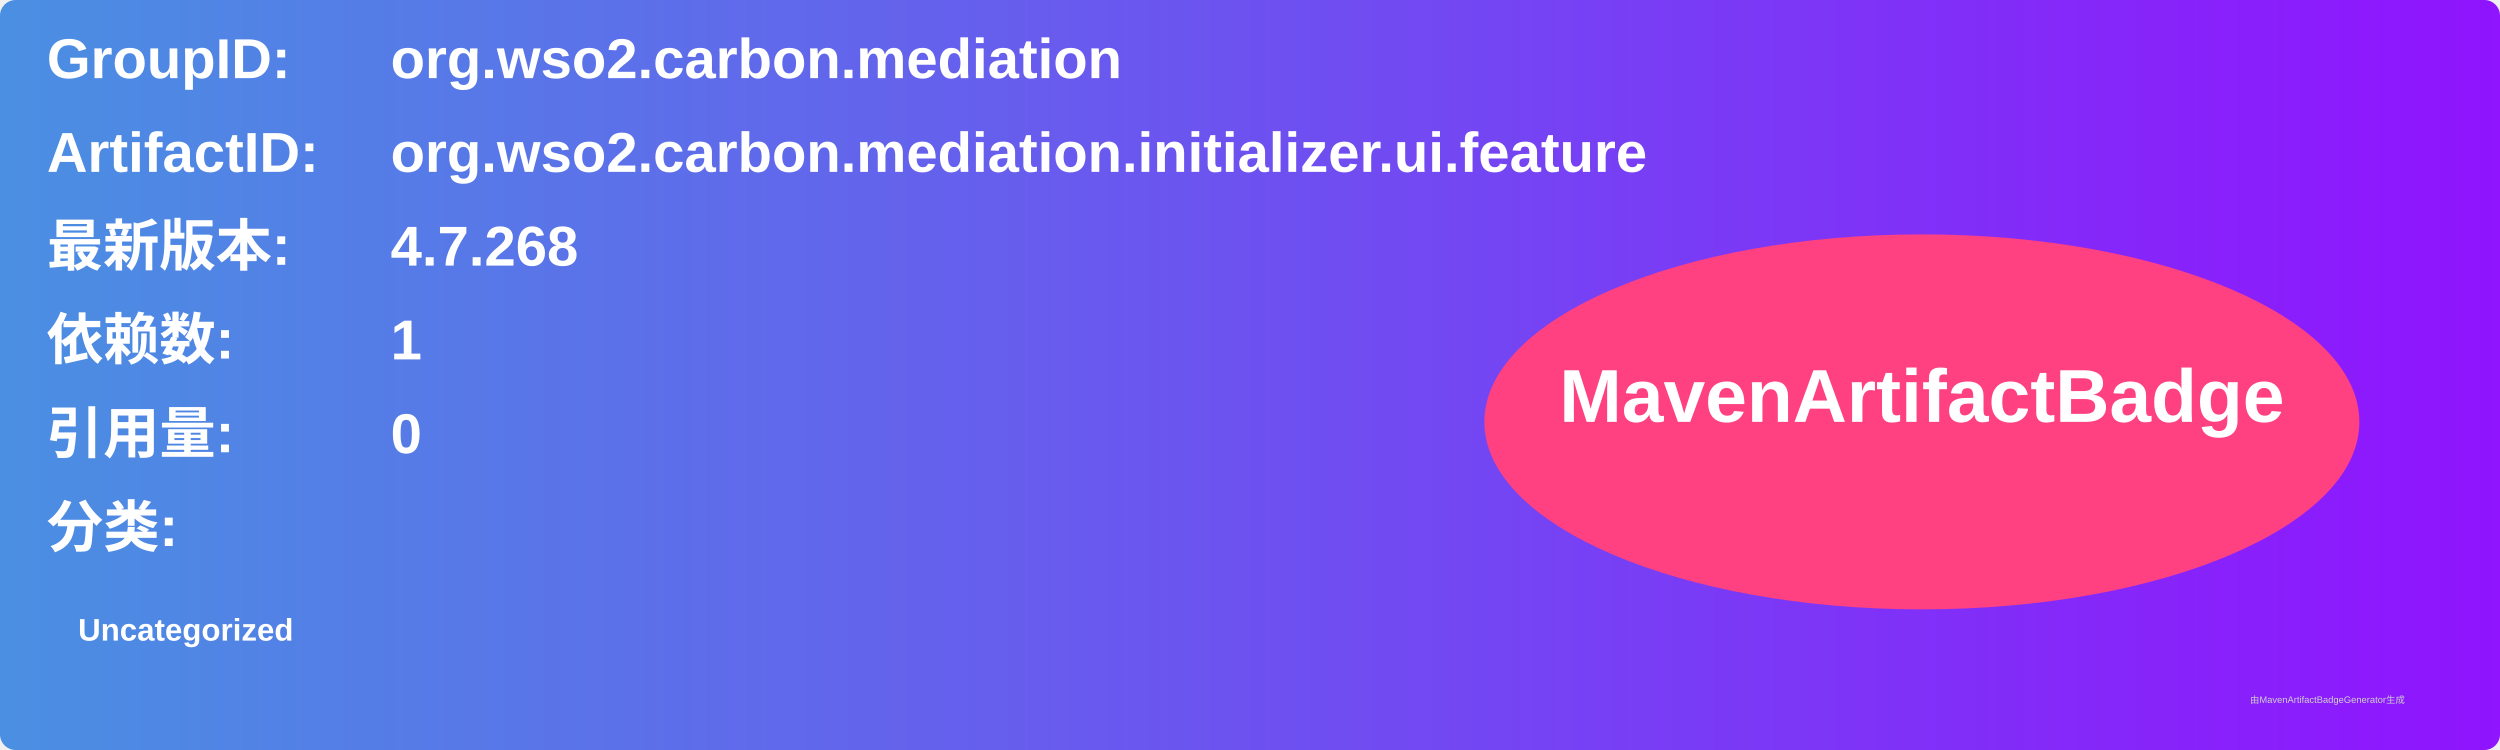
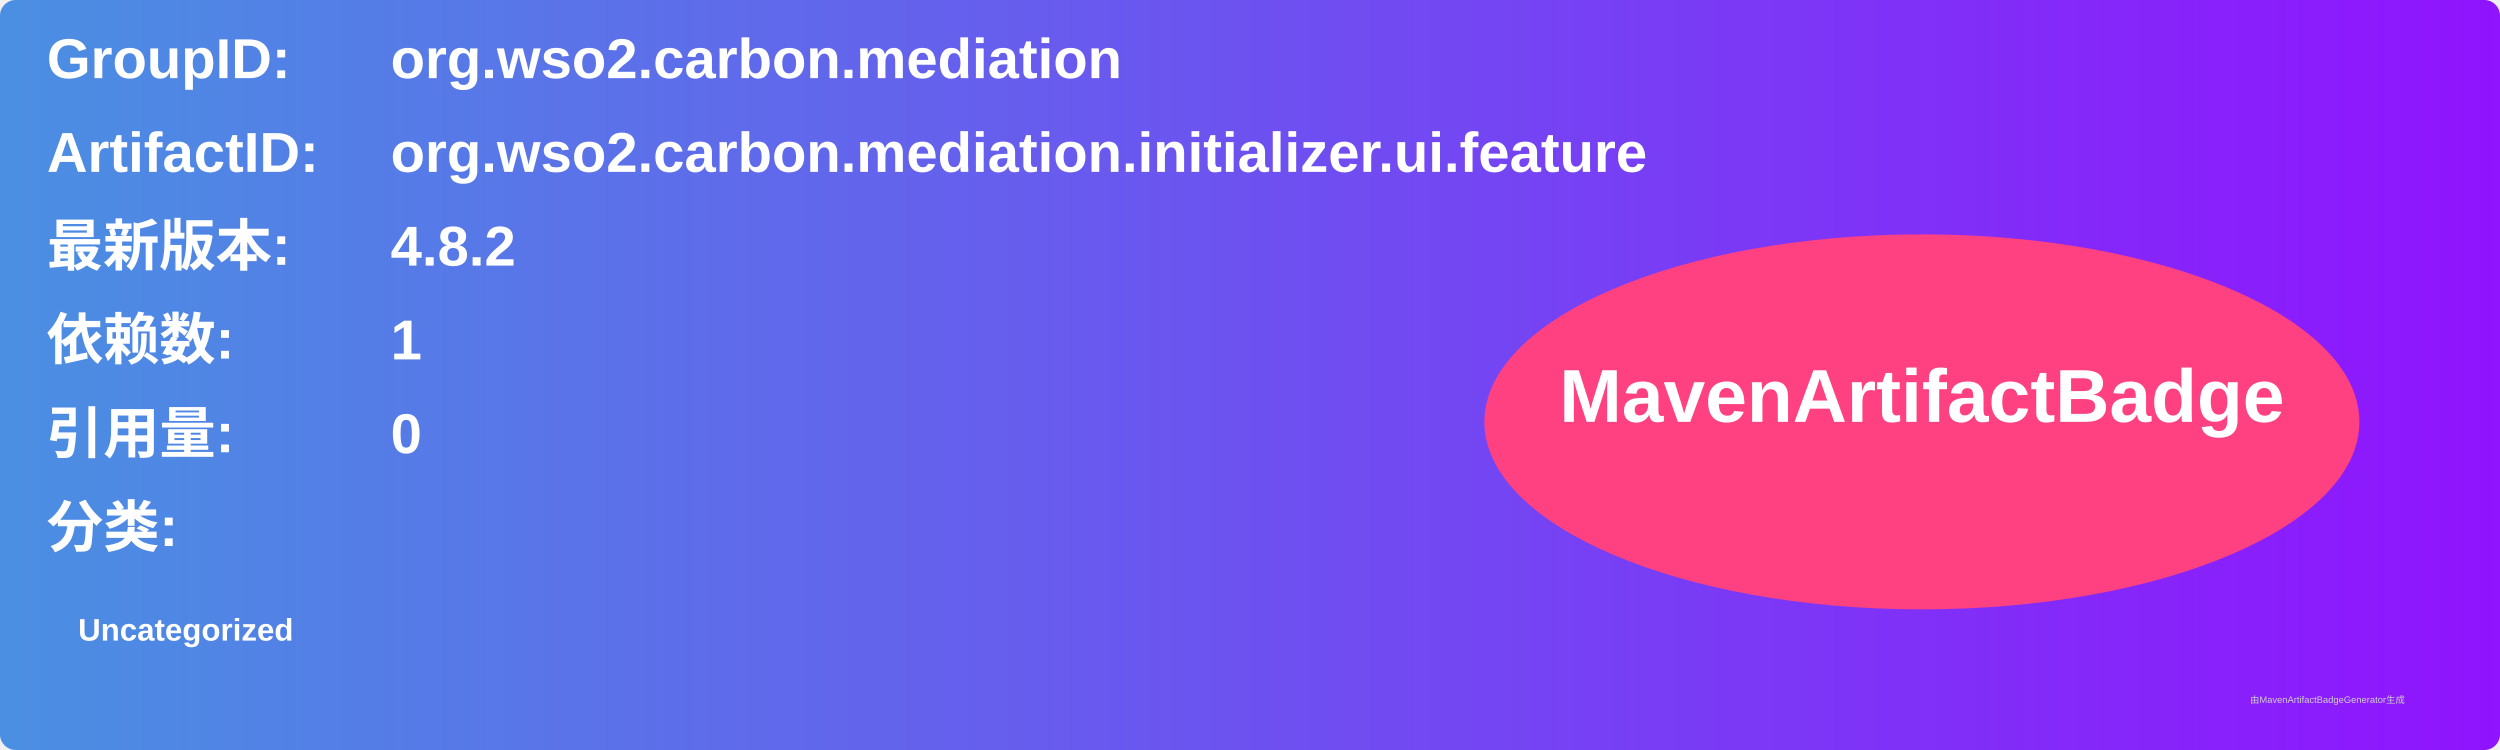
<svg xmlns="http://www.w3.org/2000/svg" width="800" height="240" viewBox="0 0 800 240">
  <linearGradient id="grad" x1="0%" y1="0%" x2="100%" y2="0%">
    <stop offset="0%" stop-color="#4a90e2" />
    <stop offset="100%" stop-color="#9013fe" />
  </linearGradient>
  <rect width="100%" height="100%" rx="5" ry="5" fill="url(#grad)" />
  <g transform="translate(15, 15)">
    <text x="0" y="10" font-family="Arial" font-size="18" fill="white" font-weight="bold" width="260">GroupID:</text>
    <text x="110" y="10" font-family="Arial" font-size="18" fill="white" font-weight="bold" width="460">org.wso2.carbon.mediation</text>
    <text x="0" y="40" font-family="Arial" font-size="18" fill="white" font-weight="bold" width="260">ArtifactID:</text>
    <text x="110" y="40" font-family="Arial" font-size="18" fill="white" font-weight="bold" width="460">org.wso2.carbon.mediation.initializer.ui.feature</text>
    <text x="0" y="70" font-family="Arial" font-size="18" fill="white" font-weight="bold">最新版本:</text>
    <text x="110" y="70" font-family="Arial" font-size="18" fill="white" font-weight="bold">
-       <tspan font-weight="bold">4.7.268</tspan>
+       <tspan font-weight="bold">4.8.2</tspan>
    </text>
    <text x="0" y="100" font-family="Arial" font-size="18" fill="white" font-weight="bold">依赖数: </text>
    <text x="110" y="100" font-family="Arial" font-size="18" fill="white">
      <tspan font-weight="bold">1</tspan>
    </text>
    <text x="0" y="130" font-family="Arial" font-size="18" fill="white" font-weight="bold">引用量: </text>
    <text x="110" y="130" font-family="Arial" font-size="18" fill="white">
      <tspan font-weight="bold">0</tspan>
    </text>
    <text x="0" y="160" font-family="Arial" font-size="18" fill="white" font-weight="bold">分类:</text>
    <text x="10" y="190" font-family="Arial" font-size="10" fill="white">
      <tspan font-weight="bold">Uncategorized</tspan>
    </text>
    <ellipse cx="600" cy="120" rx="140" ry="60" fill="#ff4081" />
    <text x="600" y="120" text-anchor="middle" font-family="Arial" font-size="24" fill="white" font-weight="bold">MavenArtifactBadge</text>
  </g>
  <text x="720" y="225" font-family="Arial" font-size="3" fill="#d0d0d0">由MavenArtifactBadgeGenerator生成</text>
</svg>
